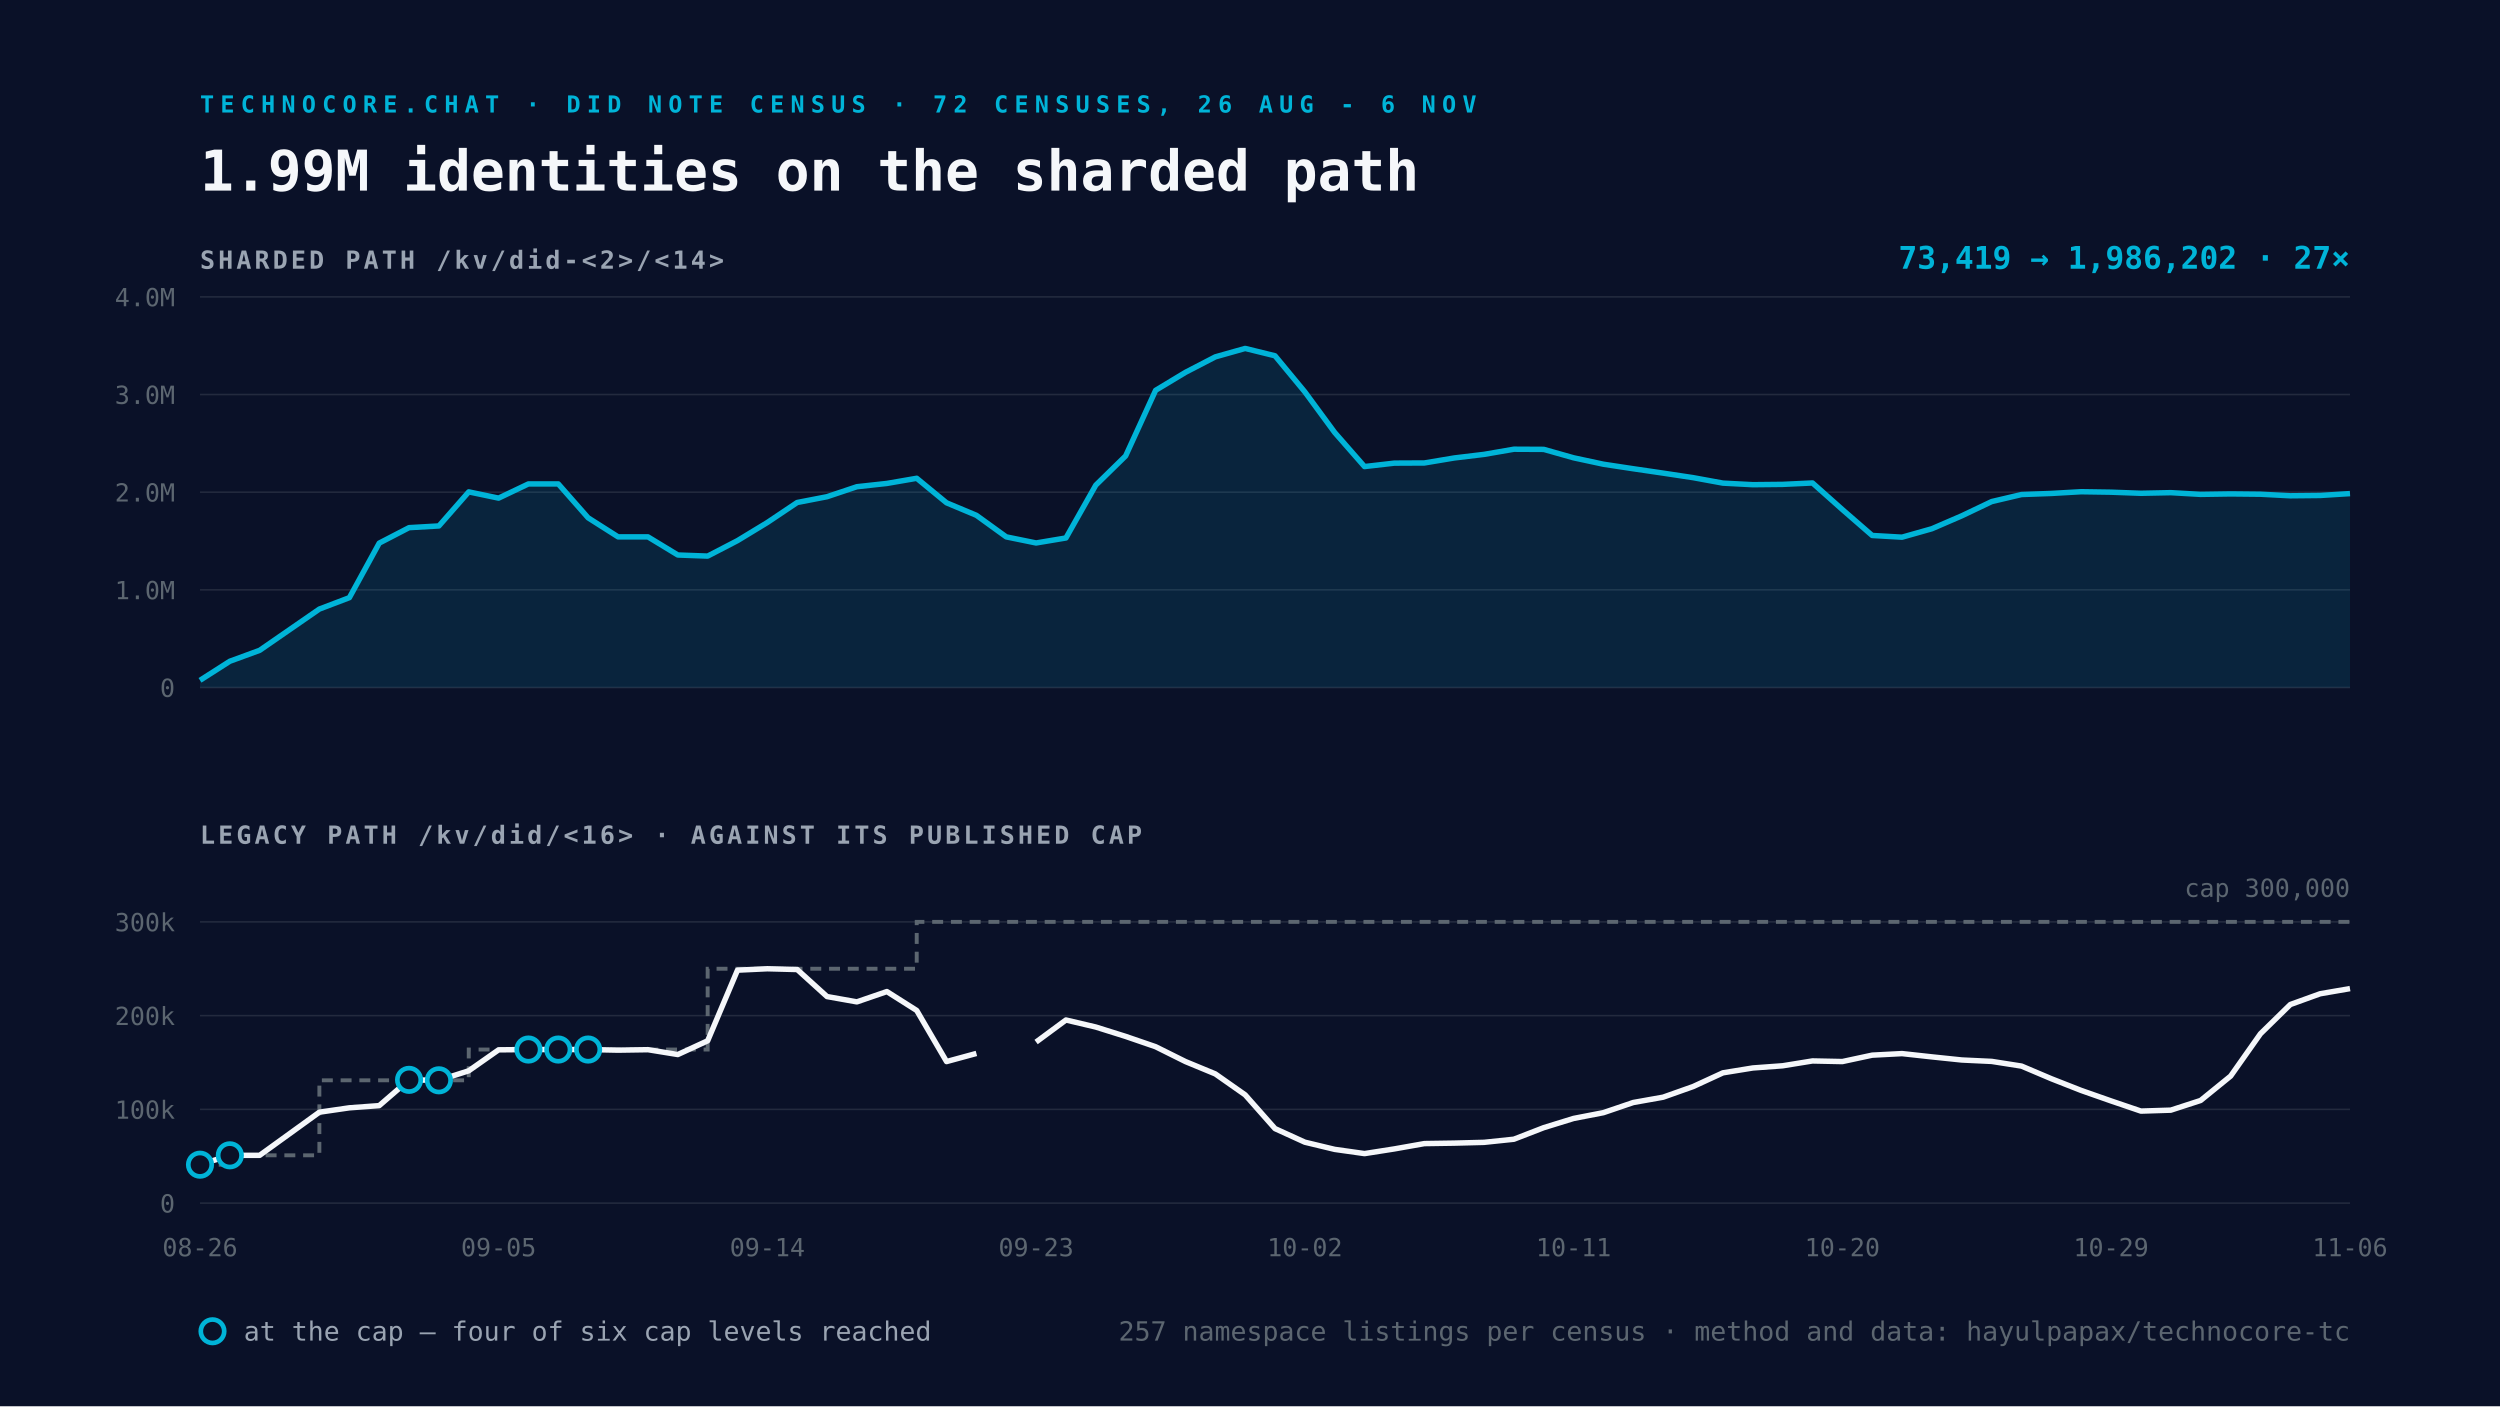
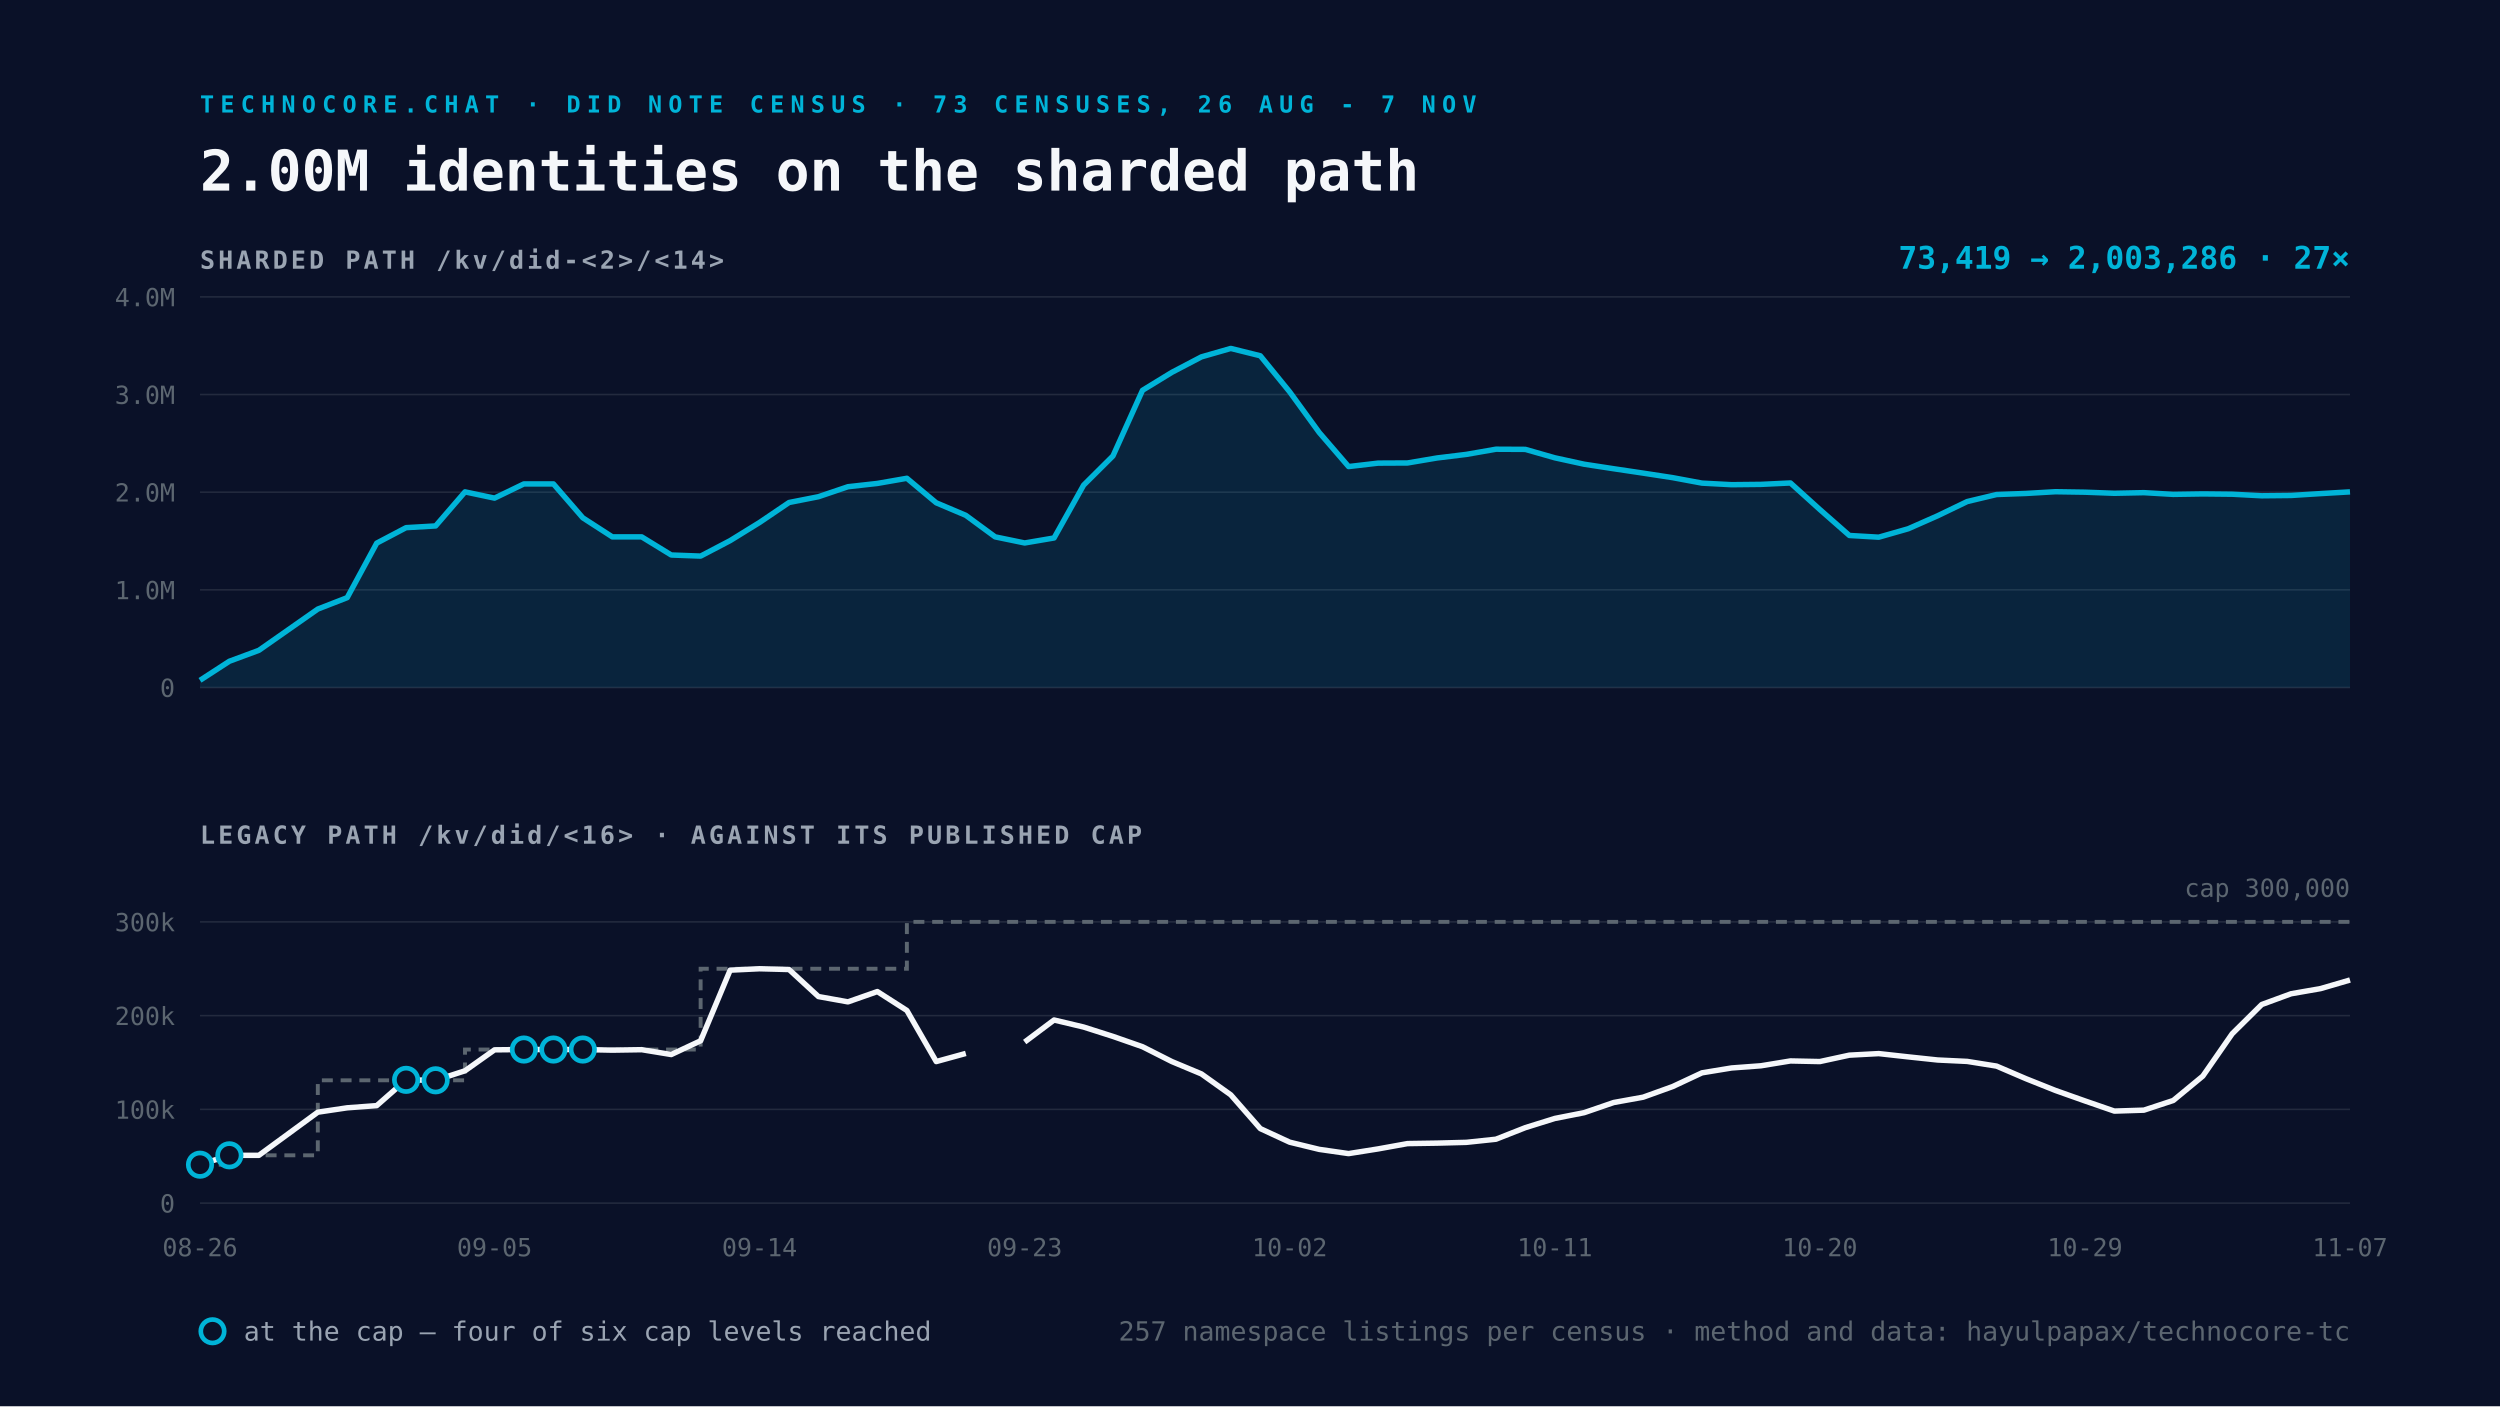
<svg xmlns="http://www.w3.org/2000/svg" viewBox="0 0 1600 900" width="1600" height="900">
  <rect width="1600" height="900" fill="#0A1128" />
-   <text x="128" y="72" font-family="Space Mono, monospace" font-size="15" font-weight="700" letter-spacing="4" fill="#00B4D8">TECHNOCORE.CHAT · DID NOTE CENSUS · 72 CENSUSES, 26 AUG - 6 NOV</text>
-   <text x="128" y="122" font-family="Space Mono, monospace" font-size="36" font-weight="700" fill="#F5F7FA">1.99M identities on the sharded path</text>
+   <text x="128" y="72" font-family="Space Mono, monospace" font-size="15" font-weight="700" letter-spacing="4" fill="#00B4D8">TECHNOCORE.CHAT · DID NOTE CENSUS · 73 CENSUSES, 26 AUG - 7 NOV</text>
+   <text x="128" y="122" font-family="Space Mono, monospace" font-size="36" font-weight="700" fill="#F5F7FA">2.00M identities on the sharded path</text>
  <text x="128" y="172" font-family="Space Mono, monospace" font-size="16" font-weight="700" letter-spacing="2" fill="#9AA4B2">SHARDED PATH  /kv/did-&lt;2&gt;/&lt;14&gt;</text>
  <line x1="128" y1="440.0" x2="1504" y2="440.0" stroke="#232A3E" stroke-width="1" />
  <text x="112" y="446.0" text-anchor="end" font-family="Space Mono, monospace" font-size="16" fill="#5C6670">0</text>
  <line x1="128" y1="377.5" x2="1504" y2="377.5" stroke="#232A3E" stroke-width="1" />
  <text x="112" y="383.5" text-anchor="end" font-family="Space Mono, monospace" font-size="16" fill="#5C6670">1.0M</text>
  <line x1="128" y1="315.0" x2="1504" y2="315.0" stroke="#232A3E" stroke-width="1" />
  <text x="112" y="321.0" text-anchor="end" font-family="Space Mono, monospace" font-size="16" fill="#5C6670">2.0M</text>
  <line x1="128" y1="252.5" x2="1504" y2="252.5" stroke="#232A3E" stroke-width="1" />
  <text x="112" y="258.5" text-anchor="end" font-family="Space Mono, monospace" font-size="16" fill="#5C6670">3.0M</text>
  <line x1="128" y1="190.0" x2="1504" y2="190.0" stroke="#232A3E" stroke-width="1" />
  <text x="112" y="196.0" text-anchor="end" font-family="Space Mono, monospace" font-size="16" fill="#5C6670">4.0M</text>
-   <path d="M128.0 435.4 L147.1 423.2 L166.2 416.2 L204.4 389.8 L223.6 382.5 L242.7 347.6 L261.8 337.7 L280.9 336.6 L300.0 314.8 L319.1 318.8 L338.2 309.7 L357.3 309.7 L376.4 331.4 L395.6 343.6 L414.7 343.6 L433.8 355.2 L452.9 355.9 L472.0 346.0 L491.1 334.4 L510.2 321.6 L529.3 317.9 L548.4 311.5 L567.6 309.4 L586.7 306.1 L605.8 321.8 L624.9 329.8 L644.0 343.6 L663.1 347.5 L682.2 344.3 L701.3 310.5 L720.4 291.8 L739.6 249.8 L758.7 238.3 L777.8 228.4 L796.9 223.0 L816.0 227.7 L835.1 250.8 L854.2 276.8 L873.3 298.6 L892.4 296.4 L911.6 296.3 L930.7 293.1 L949.8 290.8 L968.9 287.5 L988.0 287.6 L1007.1 293.0 L1026.2 297.1 L1045.3 300.0 L1064.4 302.8 L1083.6 305.7 L1102.7 309.2 L1121.8 310.2 L1140.9 310.0 L1160.0 309.1 L1179.1 326.1 L1198.2 342.7 L1217.3 343.8 L1236.4 338.4 L1255.6 330.1 L1274.7 321.0 L1293.8 316.5 L1312.9 315.8 L1332.0 314.7 L1351.1 315.0 L1370.2 315.7 L1389.3 315.3 L1408.4 316.4 L1427.6 316.1 L1446.7 316.3 L1465.8 317.3 L1484.9 317.1 L1504.0 315.9 L1504.0 440.0 L128.0 440.0 Z" fill="#00B4D8" fill-opacity="0.12" />
-   <path d="M128.0 435.4 L147.1 423.2 L166.2 416.2 L204.4 389.8 L223.6 382.5 L242.7 347.6 L261.8 337.7 L280.9 336.6 L300.0 314.8 L319.1 318.8 L338.2 309.7 L357.3 309.7 L376.4 331.4 L395.6 343.6 L414.7 343.6 L433.8 355.2 L452.9 355.9 L472.0 346.0 L491.1 334.4 L510.2 321.6 L529.3 317.9 L548.4 311.5 L567.6 309.4 L586.7 306.1 L605.8 321.8 L624.9 329.8 L644.0 343.6 L663.1 347.5 L682.2 344.3 L701.3 310.5 L720.4 291.8 L739.6 249.8 L758.7 238.3 L777.8 228.4 L796.9 223.0 L816.0 227.7 L835.1 250.8 L854.2 276.8 L873.3 298.6 L892.4 296.4 L911.6 296.3 L930.7 293.1 L949.8 290.8 L968.9 287.5 L988.0 287.6 L1007.1 293.0 L1026.2 297.1 L1045.3 300.0 L1064.4 302.8 L1083.6 305.7 L1102.7 309.2 L1121.8 310.2 L1140.9 310.0 L1160.0 309.1 L1179.1 326.1 L1198.2 342.7 L1217.3 343.8 L1236.4 338.4 L1255.6 330.1 L1274.7 321.0 L1293.8 316.5 L1312.9 315.8 L1332.0 314.7 L1351.1 315.0 L1370.2 315.7 L1389.3 315.3 L1408.4 316.4 L1427.6 316.1 L1446.7 316.3 L1465.8 317.3 L1484.9 317.1 L1504.0 315.9" fill="none" stroke="#00B4D8" stroke-width="3.5" stroke-linejoin="round" />
+   <path d="M128.0 435.4 L146.8 423.2 L165.7 416.2 L203.4 389.8 L222.2 382.5 L241.1 347.6 L259.9 337.7 L278.8 336.6 L297.6 314.8 L316.5 318.8 L335.3 309.7 L354.2 309.7 L373.0 331.4 L391.9 343.6 L410.7 343.6 L429.6 355.2 L448.4 355.9 L467.3 346.0 L486.1 334.4 L505.0 321.6 L523.8 317.9 L542.7 311.5 L561.5 309.4 L580.4 306.1 L599.2 321.8 L618.1 329.8 L636.9 343.6 L655.8 347.5 L674.6 344.3 L693.5 310.5 L712.3 291.8 L731.2 249.8 L750.0 238.3 L768.9 228.4 L787.7 223.0 L806.6 227.7 L825.4 250.8 L844.3 276.8 L863.1 298.6 L882.0 296.4 L900.8 296.3 L919.7 293.1 L938.5 290.8 L957.4 287.5 L976.2 287.6 L995.1 293.0 L1013.9 297.1 L1032.8 300.0 L1051.6 302.8 L1070.5 305.7 L1089.3 309.2 L1108.2 310.2 L1127.0 310.0 L1145.9 309.1 L1164.7 326.1 L1183.6 342.7 L1202.4 343.8 L1221.3 338.4 L1240.1 330.1 L1259.0 321.0 L1277.8 316.5 L1296.7 315.8 L1315.5 314.7 L1334.4 315.0 L1353.2 315.7 L1372.1 315.3 L1390.9 316.4 L1409.8 316.1 L1428.6 316.3 L1447.5 317.3 L1466.3 317.1 L1485.2 315.9 L1504.0 314.8 L1504.0 440.0 L128.0 440.0 Z" fill="#00B4D8" fill-opacity="0.12" />
+   <path d="M128.0 435.4 L146.8 423.2 L165.7 416.2 L203.4 389.8 L222.2 382.5 L241.1 347.6 L259.9 337.7 L278.8 336.6 L297.6 314.8 L316.5 318.8 L335.3 309.7 L354.2 309.7 L373.0 331.4 L391.9 343.6 L410.7 343.6 L429.6 355.2 L448.4 355.9 L467.3 346.0 L486.1 334.4 L505.0 321.6 L523.8 317.9 L542.7 311.5 L561.5 309.4 L580.4 306.1 L599.2 321.8 L618.1 329.8 L636.9 343.6 L655.8 347.5 L674.6 344.3 L693.5 310.5 L712.3 291.8 L731.2 249.8 L750.0 238.3 L768.9 228.4 L787.7 223.0 L806.6 227.7 L825.4 250.8 L844.3 276.8 L863.1 298.6 L882.0 296.4 L900.8 296.3 L919.7 293.1 L938.5 290.8 L957.4 287.5 L976.2 287.6 L995.1 293.0 L1013.9 297.1 L1032.8 300.0 L1051.6 302.8 L1070.5 305.7 L1089.3 309.2 L1108.2 310.2 L1127.0 310.0 L1145.9 309.1 L1164.7 326.1 L1183.6 342.7 L1202.4 343.8 L1221.3 338.4 L1240.1 330.1 L1259.0 321.0 L1277.8 316.5 L1296.7 315.8 L1315.5 314.7 L1334.4 315.0 L1353.2 315.7 L1372.1 315.3 L1390.9 316.4 L1409.8 316.1 L1428.6 316.3 L1447.5 317.3 L1466.3 317.1 L1485.2 315.9 L1504.0 314.8" fill="none" stroke="#00B4D8" stroke-width="3.5" stroke-linejoin="round" />
  <text x="1504" y="172" text-anchor="end" font-family="Space Mono, monospace" font-size="20" font-weight="700" fill="#00B4D8">
-     73,419 → 1,986,202   ·   27×</text>
+     73,419 → 2,003,286   ·   27×</text>
  <text x="128" y="540" font-family="Space Mono, monospace" font-size="16" font-weight="700" letter-spacing="2" fill="#9AA4B2">LEGACY PATH  /kv/did/&lt;16&gt;   ·   AGAINST ITS PUBLISHED CAP</text>
  <line x1="128" y1="770.0" x2="1504" y2="770.0" stroke="#232A3E" stroke-width="1" />
  <text x="112" y="776.0" text-anchor="end" font-family="Space Mono, monospace" font-size="16" fill="#5C6670">0</text>
  <line x1="128" y1="710.0" x2="1504" y2="710.0" stroke="#232A3E" stroke-width="1" />
  <text x="112" y="716.0" text-anchor="end" font-family="Space Mono, monospace" font-size="16" fill="#5C6670">100k</text>
  <line x1="128" y1="650.0" x2="1504" y2="650.0" stroke="#232A3E" stroke-width="1" />
  <text x="112" y="656.0" text-anchor="end" font-family="Space Mono, monospace" font-size="16" fill="#5C6670">200k</text>
  <line x1="128" y1="590.0" x2="1504" y2="590.0" stroke="#232A3E" stroke-width="1" />
  <text x="112" y="596.0" text-anchor="end" font-family="Space Mono, monospace" font-size="16" fill="#5C6670">300k</text>
-   <path d="M128.0 745.4 L147.1 745.4 L147.1 739.4 L166.2 739.4 L204.4 739.4 L204.4 691.4 L223.6 691.4 L242.7 691.4 L261.8 691.4 L280.9 691.4 L300.0 691.4 L300.0 671.7 L319.1 671.7 L338.2 671.7 L357.3 671.7 L376.4 671.7 L395.6 671.7 L414.7 671.7 L433.8 671.7 L452.9 671.7 L452.9 620.0 L472.0 620.0 L491.1 620.0 L510.2 620.0 L529.3 620.0 L548.4 620.0 L567.6 620.0 L586.7 620.0 L586.7 590.0 L605.8 590.0 L624.9 590.0 L644.0 590.0 L663.1 590.0 L682.2 590.0 L701.3 590.0 L720.4 590.0 L739.6 590.0 L758.7 590.0 L777.8 590.0 L796.9 590.0 L816.0 590.0 L835.1 590.0 L854.2 590.0 L873.3 590.0 L892.4 590.0 L911.6 590.0 L930.7 590.0 L949.8 590.0 L968.9 590.0 L988.0 590.0 L1007.1 590.0 L1026.2 590.0 L1045.3 590.0 L1064.4 590.0 L1083.6 590.0 L1102.7 590.0 L1121.8 590.0 L1140.9 590.0 L1160.0 590.0 L1179.1 590.0 L1198.2 590.0 L1217.3 590.0 L1236.4 590.0 L1255.6 590.0 L1274.7 590.0 L1293.8 590.0 L1312.9 590.0 L1332.0 590.0 L1351.1 590.0 L1370.2 590.0 L1389.3 590.0 L1408.4 590.0 L1427.6 590.0 L1446.7 590.0 L1465.8 590.0 L1484.9 590.0 L1504.0 590.0" fill="none" stroke="#5C6670" stroke-width="2.5" stroke-dasharray="7 5" />
-   <path d="M128.0 745.4 L147.1 739.4 L166.2 739.4 L204.4 711.8 L223.6 709.0 L242.7 707.6 L261.8 691.1 L280.9 691.4 L300.0 685.3 L319.1 671.9 L338.2 671.7 L357.3 671.7 L376.4 671.7 L395.6 672.1 L414.7 671.8 L433.8 674.9 L452.9 666.1 L472.0 620.9 L491.1 620.0 L510.2 620.5 L529.3 637.8 L548.4 641.2 L567.6 634.6 L586.7 646.7 L605.8 679.4 L624.9 674.2 M663.1 666.9 L682.2 652.8 L701.3 657.3 L720.4 663.3 L739.6 669.9 L758.7 679.4 L777.8 687.3 L796.9 700.7 L816.0 722.3 L835.1 731.0 L854.2 735.6 L873.3 738.3 L892.4 735.3 L911.6 731.9 L930.7 731.6 L949.8 731.1 L968.9 729.1 L988.0 721.7 L1007.1 715.8 L1026.2 712.1 L1045.3 705.6 L1064.4 702.2 L1083.6 695.4 L1102.7 686.6 L1121.8 683.5 L1140.9 682.1 L1160.0 679.0 L1179.1 679.4 L1198.2 675.3 L1217.3 674.3 L1236.4 676.4 L1255.6 678.4 L1274.7 679.3 L1293.8 682.3 L1312.9 690.4 L1332.0 697.9 L1351.1 704.6 L1370.2 711.1 L1389.3 710.5 L1408.4 704.3 L1427.6 688.7 L1446.7 661.6 L1465.8 642.9 L1484.9 636.0 L1504.0 632.7" fill="none" stroke="#F5F7FA" stroke-width="3.5" stroke-linejoin="round" />
+   <path d="M128.0 745.4 L146.8 745.4 L146.8 739.4 L165.7 739.4 L203.4 739.4 L203.4 691.4 L222.2 691.4 L241.1 691.4 L259.9 691.4 L278.8 691.4 L297.6 691.4 L297.6 671.7 L316.5 671.7 L335.3 671.7 L354.2 671.7 L373.0 671.7 L391.9 671.7 L410.7 671.7 L429.6 671.7 L448.4 671.7 L448.4 620.0 L467.3 620.0 L486.1 620.0 L505.0 620.0 L523.8 620.0 L542.7 620.0 L561.5 620.0 L580.4 620.0 L580.4 590.0 L599.2 590.0 L618.1 590.0 L636.9 590.0 L655.8 590.0 L674.6 590.0 L693.5 590.0 L712.3 590.0 L731.2 590.0 L750.0 590.0 L768.9 590.0 L787.7 590.0 L806.6 590.0 L825.4 590.0 L844.3 590.0 L863.1 590.0 L882.0 590.0 L900.8 590.0 L919.7 590.0 L938.5 590.0 L957.4 590.0 L976.2 590.0 L995.1 590.0 L1013.9 590.0 L1032.8 590.0 L1051.6 590.0 L1070.5 590.0 L1089.3 590.0 L1108.2 590.0 L1127.0 590.0 L1145.9 590.0 L1164.7 590.0 L1183.6 590.0 L1202.4 590.0 L1221.3 590.0 L1240.1 590.0 L1259.0 590.0 L1277.8 590.0 L1296.7 590.0 L1315.5 590.0 L1334.4 590.0 L1353.2 590.0 L1372.1 590.0 L1390.9 590.0 L1409.8 590.0 L1428.6 590.0 L1447.5 590.0 L1466.3 590.0 L1485.2 590.0 L1504.0 590.0" fill="none" stroke="#5C6670" stroke-width="2.5" stroke-dasharray="7 5" />
+   <path d="M128.0 745.4 L146.8 739.4 L165.7 739.4 L203.4 711.8 L222.2 709.0 L241.1 707.6 L259.9 691.1 L278.8 691.4 L297.6 685.3 L316.5 671.9 L335.3 671.7 L354.2 671.7 L373.0 671.7 L391.9 672.1 L410.7 671.8 L429.6 674.9 L448.4 666.1 L467.3 620.9 L486.1 620.0 L505.0 620.5 L523.8 637.8 L542.7 641.2 L561.5 634.6 L580.4 646.7 L599.2 679.4 L618.1 674.2 M655.8 666.9 L674.6 652.8 L693.5 657.3 L712.3 663.3 L731.2 669.9 L750.0 679.4 L768.9 687.3 L787.7 700.7 L806.6 722.3 L825.4 731.0 L844.3 735.6 L863.1 738.3 L882.0 735.3 L900.8 731.9 L919.7 731.6 L938.5 731.1 L957.4 729.1 L976.2 721.7 L995.1 715.8 L1013.9 712.1 L1032.8 705.6 L1051.6 702.2 L1070.5 695.4 L1089.3 686.6 L1108.2 683.5 L1127.0 682.1 L1145.9 679.0 L1164.7 679.4 L1183.6 675.3 L1202.4 674.3 L1221.3 676.4 L1240.1 678.4 L1259.0 679.3 L1277.8 682.3 L1296.7 690.4 L1315.5 697.9 L1334.4 704.6 L1353.2 711.1 L1372.1 710.5 L1390.9 704.3 L1409.8 688.7 L1428.6 661.6 L1447.5 642.9 L1466.3 636.0 L1485.2 632.7 L1504.0 627.2" fill="none" stroke="#F5F7FA" stroke-width="3.5" stroke-linejoin="round" />
  <circle cx="128.0" cy="745.4" r="7.5" fill="#0A1128" stroke="#00B4D8" stroke-width="3" />
-   <circle cx="147.1" cy="739.4" r="7.5" fill="#0A1128" stroke="#00B4D8" stroke-width="3" />
-   <circle cx="261.8" cy="691.1" r="7.5" fill="#0A1128" stroke="#00B4D8" stroke-width="3" />
-   <circle cx="280.9" cy="691.4" r="7.5" fill="#0A1128" stroke="#00B4D8" stroke-width="3" />
-   <circle cx="338.2" cy="671.7" r="7.5" fill="#0A1128" stroke="#00B4D8" stroke-width="3" />
-   <circle cx="357.3" cy="671.7" r="7.5" fill="#0A1128" stroke="#00B4D8" stroke-width="3" />
-   <circle cx="376.4" cy="671.7" r="7.5" fill="#0A1128" stroke="#00B4D8" stroke-width="3" />
+   <circle cx="146.8" cy="739.4" r="7.5" fill="#0A1128" stroke="#00B4D8" stroke-width="3" />
+   <circle cx="259.9" cy="691.1" r="7.5" fill="#0A1128" stroke="#00B4D8" stroke-width="3" />
+   <circle cx="278.8" cy="691.4" r="7.5" fill="#0A1128" stroke="#00B4D8" stroke-width="3" />
+   <circle cx="335.3" cy="671.7" r="7.5" fill="#0A1128" stroke="#00B4D8" stroke-width="3" />
+   <circle cx="354.2" cy="671.7" r="7.5" fill="#0A1128" stroke="#00B4D8" stroke-width="3" />
+   <circle cx="373.0" cy="671.7" r="7.5" fill="#0A1128" stroke="#00B4D8" stroke-width="3" />
  <text x="128.0" y="804" text-anchor="middle" font-family="Space Mono, monospace" font-size="16" fill="#5C6670">08-26</text>
-   <text x="319.1" y="804" text-anchor="middle" font-family="Space Mono, monospace" font-size="16" fill="#5C6670">09-05</text>
-   <text x="491.1" y="804" text-anchor="middle" font-family="Space Mono, monospace" font-size="16" fill="#5C6670">09-14</text>
-   <text x="663.1" y="804" text-anchor="middle" font-family="Space Mono, monospace" font-size="16" fill="#5C6670">09-23</text>
-   <text x="835.1" y="804" text-anchor="middle" font-family="Space Mono, monospace" font-size="16" fill="#5C6670">10-02</text>
-   <text x="1007.1" y="804" text-anchor="middle" font-family="Space Mono, monospace" font-size="16" fill="#5C6670">10-11</text>
-   <text x="1179.1" y="804" text-anchor="middle" font-family="Space Mono, monospace" font-size="16" fill="#5C6670">10-20</text>
-   <text x="1351.1" y="804" text-anchor="middle" font-family="Space Mono, monospace" font-size="16" fill="#5C6670">10-29</text>
-   <text x="1504.0" y="804" text-anchor="middle" font-family="Space Mono, monospace" font-size="16" fill="#5C6670">11-06</text>
+   <text x="316.5" y="804" text-anchor="middle" font-family="Space Mono, monospace" font-size="16" fill="#5C6670">09-05</text>
+   <text x="486.1" y="804" text-anchor="middle" font-family="Space Mono, monospace" font-size="16" fill="#5C6670">09-14</text>
+   <text x="655.8" y="804" text-anchor="middle" font-family="Space Mono, monospace" font-size="16" fill="#5C6670">09-23</text>
+   <text x="825.4" y="804" text-anchor="middle" font-family="Space Mono, monospace" font-size="16" fill="#5C6670">10-02</text>
+   <text x="995.1" y="804" text-anchor="middle" font-family="Space Mono, monospace" font-size="16" fill="#5C6670">10-11</text>
+   <text x="1164.7" y="804" text-anchor="middle" font-family="Space Mono, monospace" font-size="16" fill="#5C6670">10-20</text>
+   <text x="1334.4" y="804" text-anchor="middle" font-family="Space Mono, monospace" font-size="16" fill="#5C6670">10-29</text>
+   <text x="1504.0" y="804" text-anchor="middle" font-family="Space Mono, monospace" font-size="16" fill="#5C6670">11-07</text>
  <text x="1504" y="574.0" text-anchor="end" font-family="Space Mono, monospace" font-size="16" fill="#5C6670">cap 300,000</text>
  <g font-family="Space Mono, monospace" font-size="17">
    <circle cx="136" cy="852" r="7.5" fill="#0A1128" stroke="#00B4D8" stroke-width="3" />
    <text x="156" y="858" fill="#9AA4B2">at the cap — four of six cap levels reached</text>
    <text x="1504" y="858" text-anchor="end" fill="#5C6670">
      257 namespace listings per census · method and data: hayulpapax/technocore-tc</text>
  </g>
</svg>
